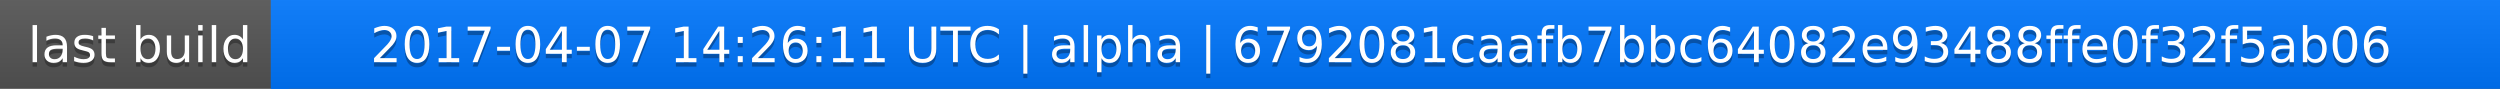
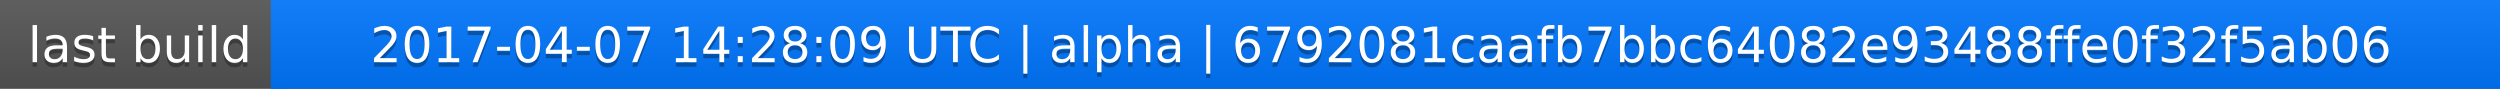
<svg xmlns="http://www.w3.org/2000/svg" width="563" height="20">
  <linearGradient id="a" x2="0" y2="100%">
    <stop offset="0" stop-color="#bbb" stop-opacity=".1" />
    <stop offset="1" stop-opacity=".1" />
  </linearGradient>
  <rect rx="0" width="563" height="20" fill="#555" />
  <rect rx="0" x="61" width="502" height="20" fill="#07f" />
  <path fill="#07f" d="M61 0h4v20h-4z" />
  <rect rx="0" width="563" height="20" fill="url(#a)" />
  <g fill="#fff" text-anchor="middle" font-family="DejaVu Sans,Verdana,Geneva,sans-serif" font-size="11">
    <text x="31.5" y="15" fill="#010101" fill-opacity=".3">last build</text>
    <text x="31.5" y="14">last build</text>
-     <text x="311" y="15" fill="#010101" fill-opacity=".3">2017-04-07 14:26:11 UTC | alpha | 6792081caafb7bbc64082e93488ffe0f32f5ab06</text>
-     <text x="311" y="14">2017-04-07 14:26:11 UTC | alpha | 6792081caafb7bbc64082e93488ffe0f32f5ab06</text>
+     <text x="311" y="15" fill="#010101" fill-opacity=".3">2017-04-07 14:28:09 UTC | alpha | 6792081caafb7bbc64082e93488ffe0f32f5ab06</text>
+     <text x="311" y="14">2017-04-07 14:28:09 UTC | alpha | 6792081caafb7bbc64082e93488ffe0f32f5ab06</text>
  </g>
</svg>
